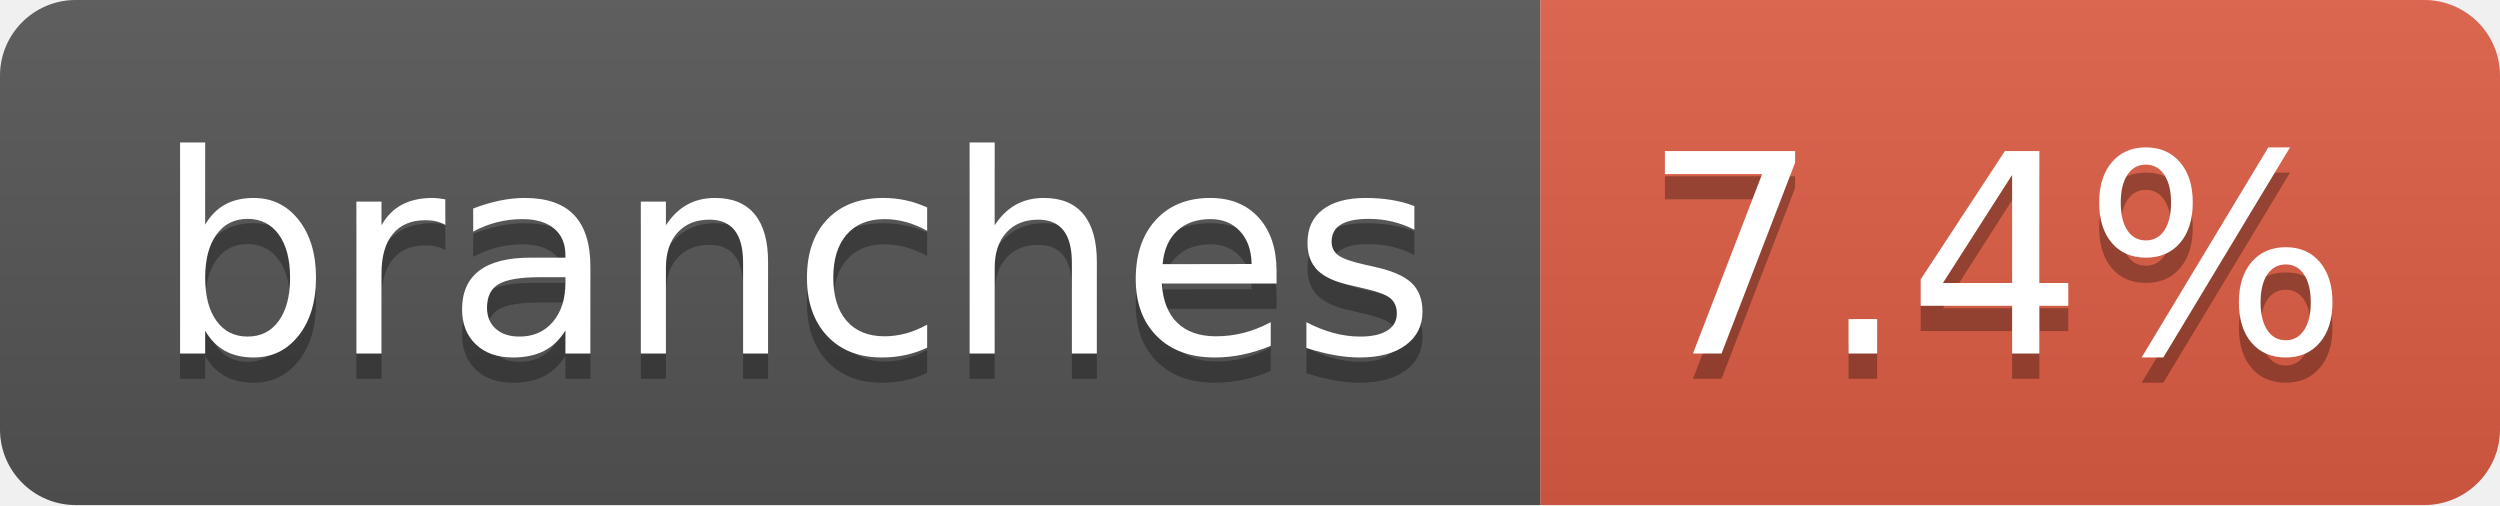
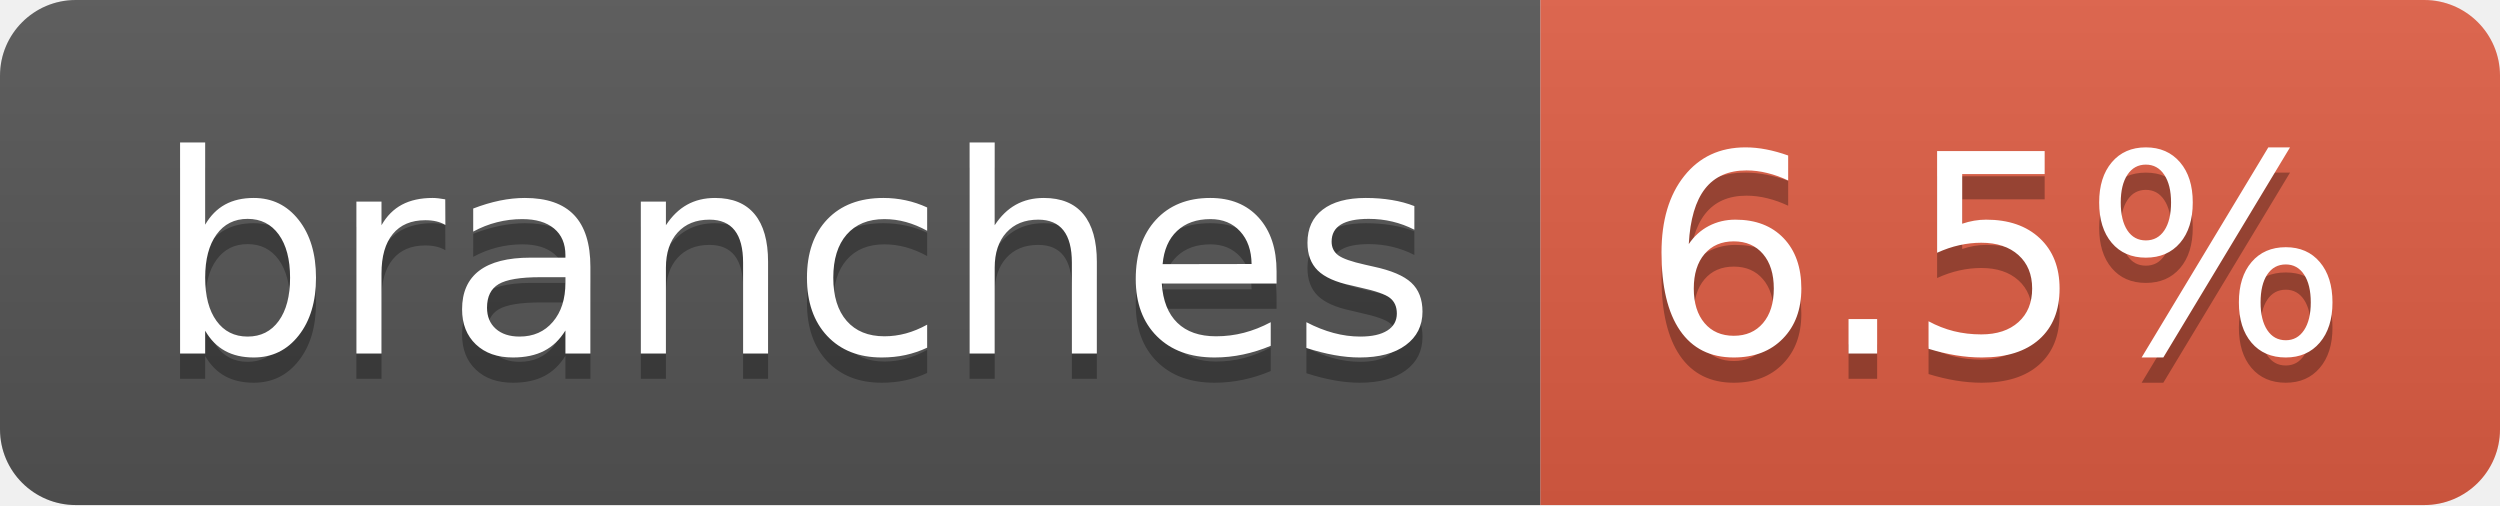
- <svg xmlns="http://www.w3.org/2000/svg" width="99" height="20" role="img" aria-label="branches: 7.4%">
+ <svg xmlns="http://www.w3.org/2000/svg" width="99" height="20" role="img" aria-label="branches: 6.5%">
  <linearGradient id="s" x2="0" y2="100%">
    <stop offset="0" stop-color="#bbb" stop-opacity=".1" />
    <stop offset="1" stop-opacity=".1" />
  </linearGradient>
  <clipPath id="r">
    <rect width="99" height="20" rx="3" fill="#fff" />
  </clipPath>
  <g clip-path="url(#r)">
    <rect width="61" height="20" fill="#555" />
    <rect x="61" width="38" height="20" fill="#e05d44" />
    <rect width="99" height="20" fill="url(#s)" />
  </g>
  <g fill="#fff" text-anchor="middle" font-family="Verdana,Geneva,DejaVu Sans,sans-serif" text-rendering="geometricPrecision" font-size="110">
    <text aria-hidden="true" x="315" y="150" fill="#010101" fill-opacity=".3" transform="scale(.1)" textLength="507">branches</text>
    <text x="315" y="140" transform="scale(.1)" fill="#fff" textLength="507">branches</text>
-     <text aria-hidden="true" x="790" y="150" fill="#010101" fill-opacity=".3" transform="scale(.1)" textLength="280">7.4%</text>
-     <text x="790" y="140" transform="scale(.1)" fill="#fff" textLength="280">7.4%</text>
+     <text aria-hidden="true" x="790" y="150" fill="#010101" fill-opacity=".3" transform="scale(.1)" textLength="280">6.5%</text>
+     <text x="790" y="140" transform="scale(.1)" fill="#fff" textLength="280">6.5%</text>
  </g>
</svg>
